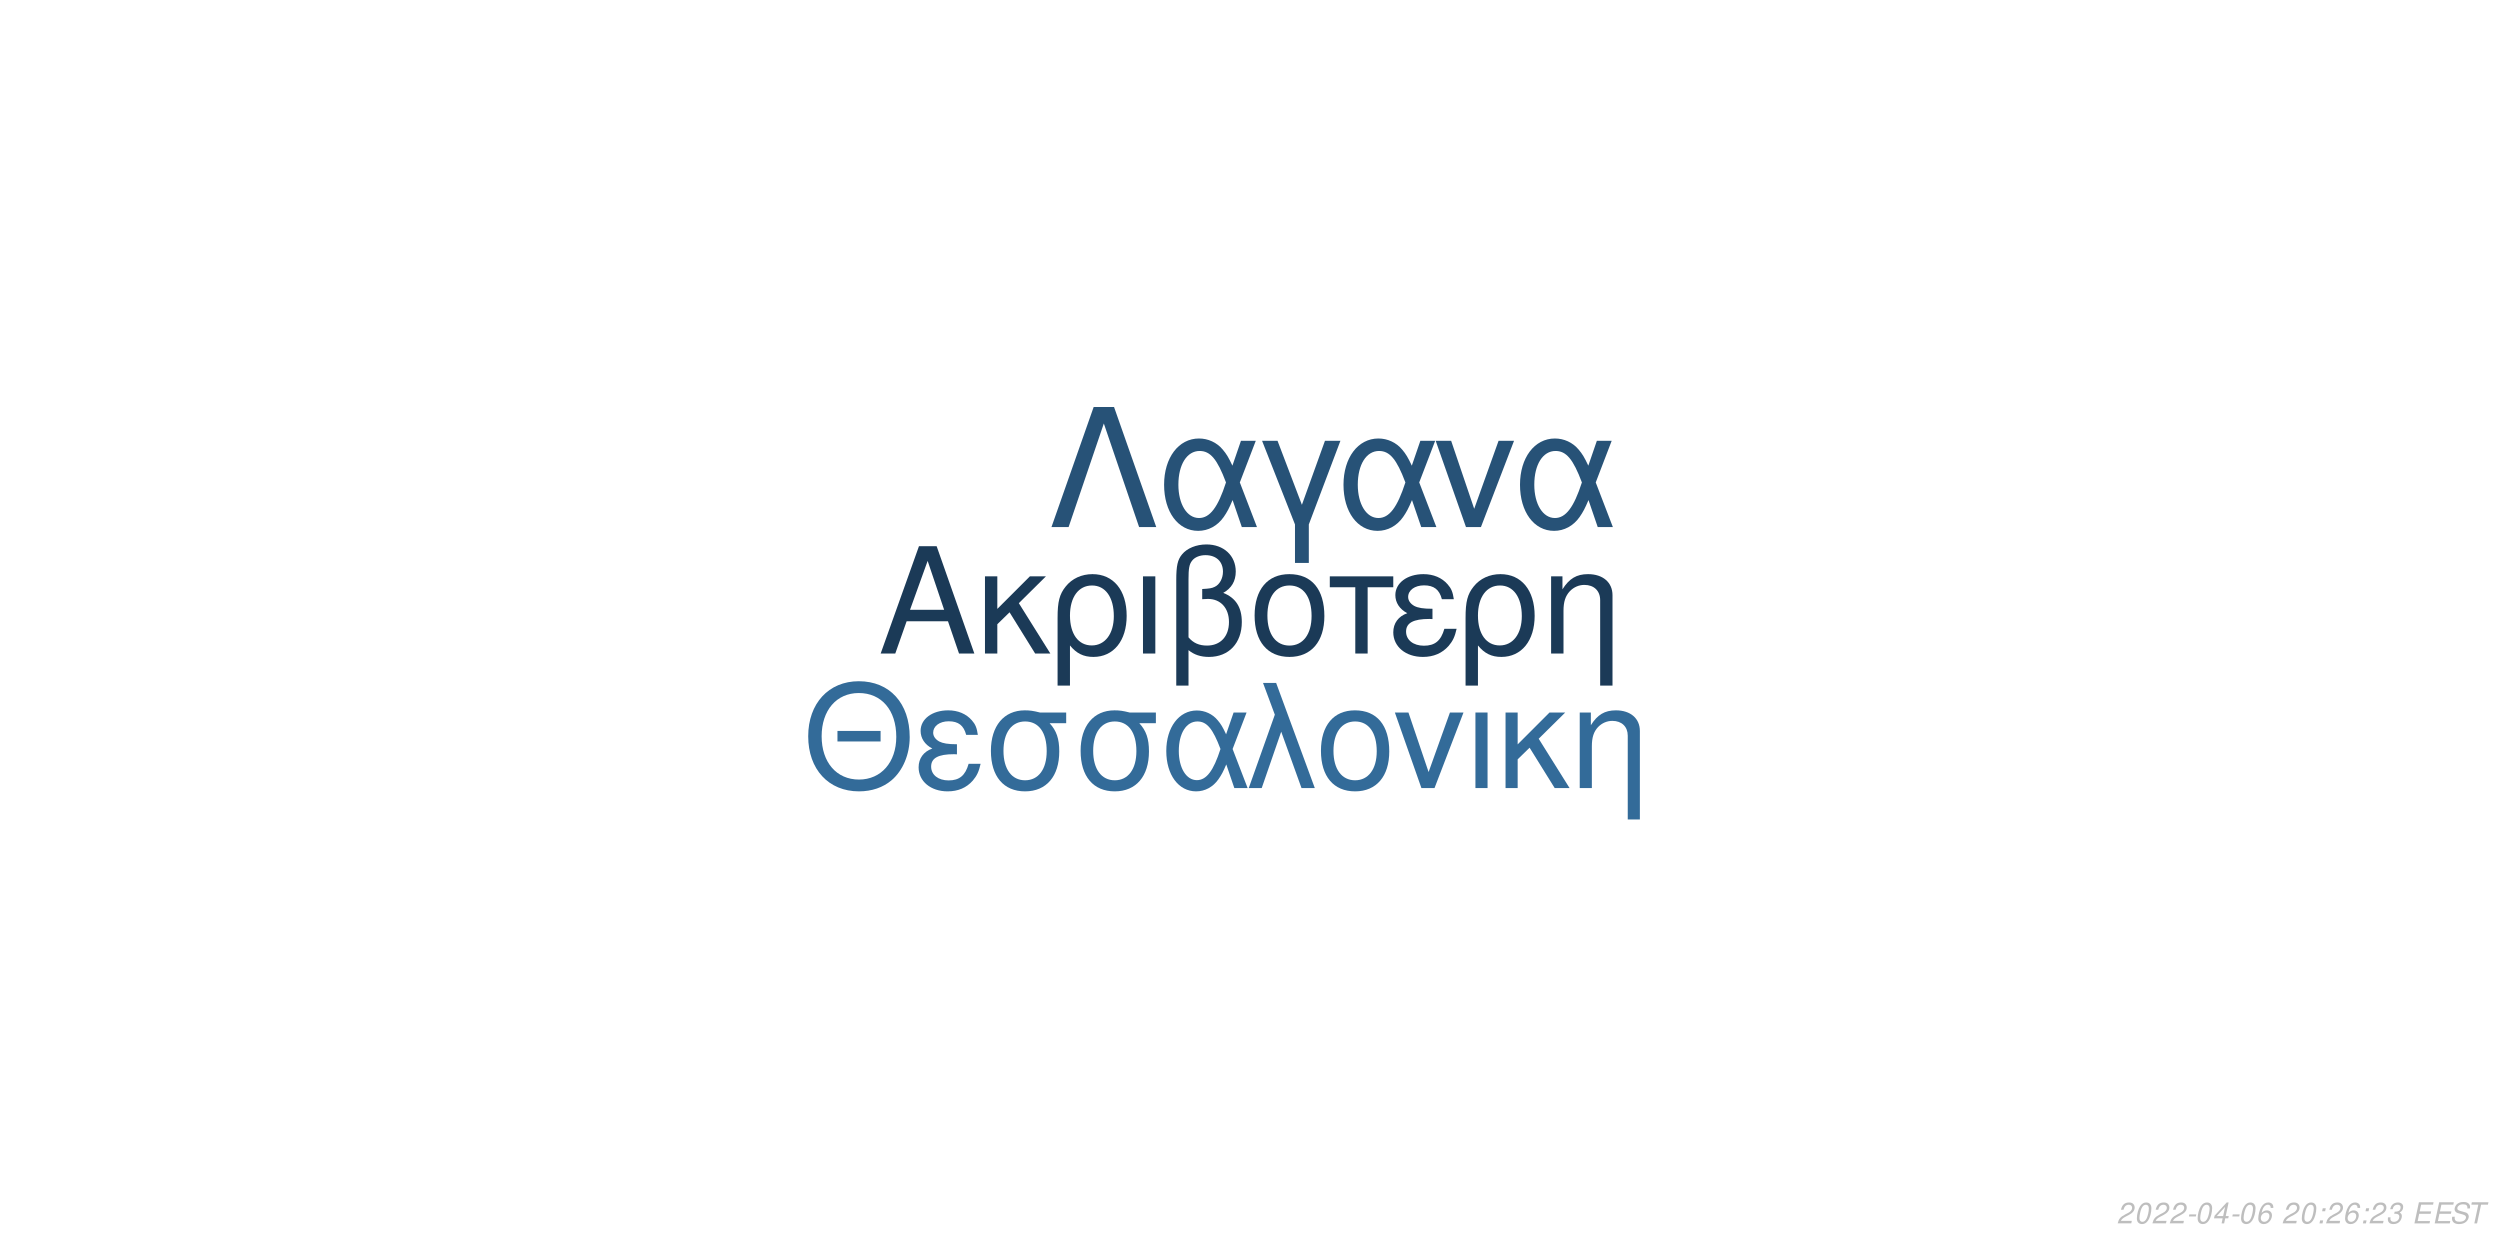
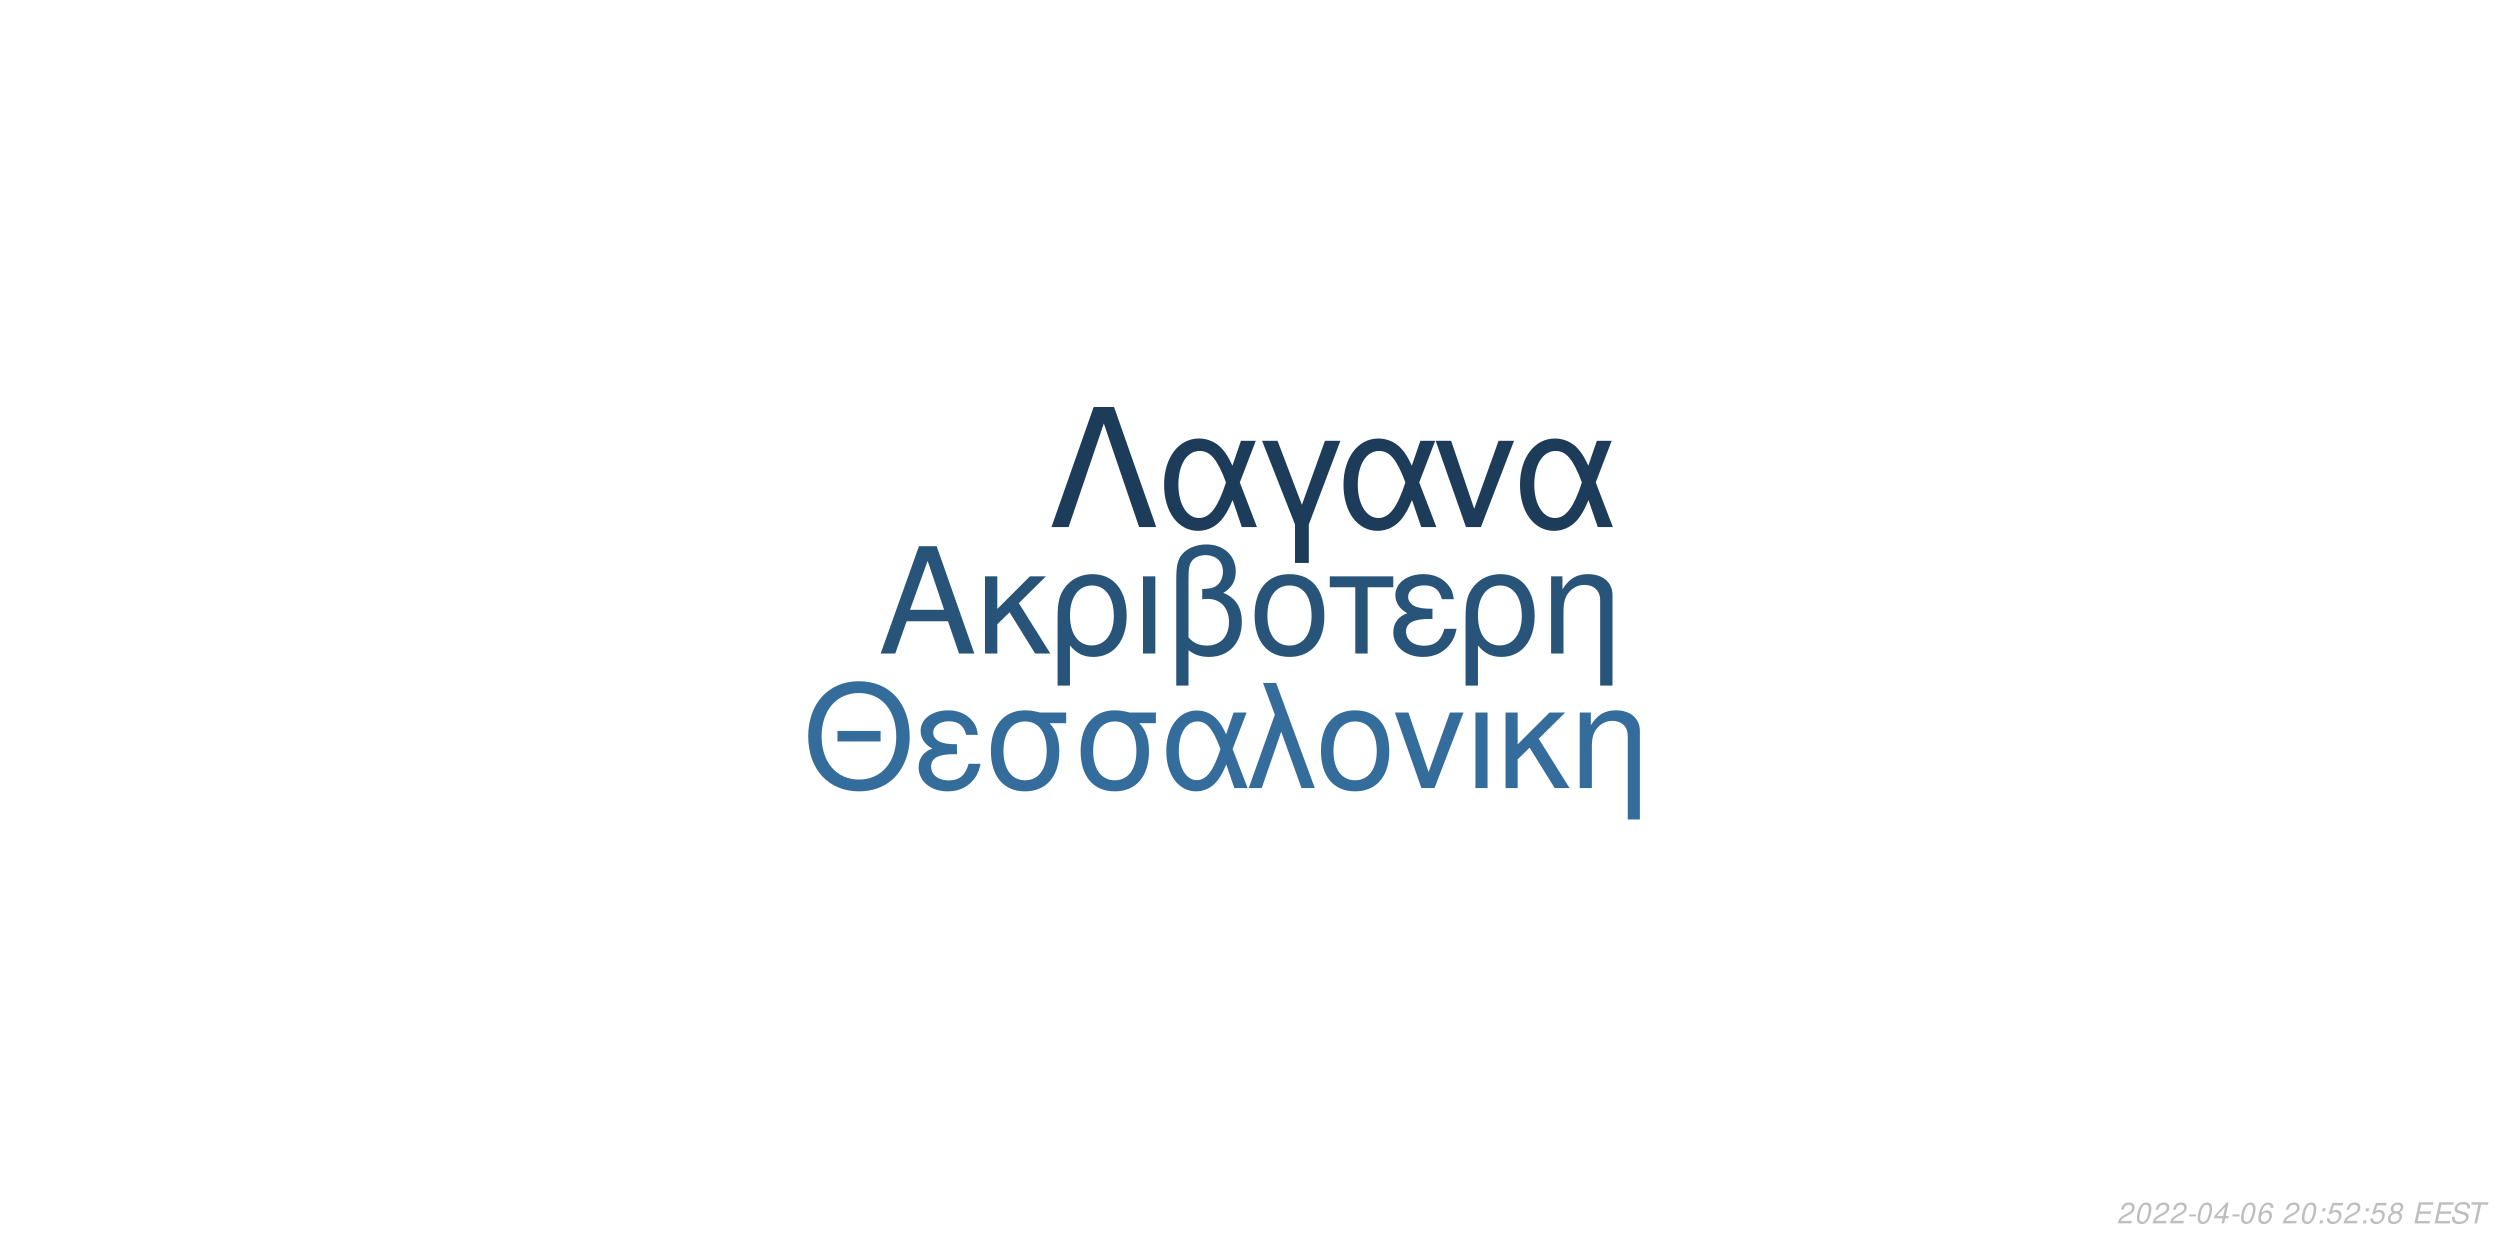
<svg xmlns="http://www.w3.org/2000/svg" xmlns:xlink="http://www.w3.org/1999/xlink" width="864pt" height="432pt" viewBox="0 0 864 432" version="1.1">
  <defs>
    <g>
      <symbol overflow="visible" id="glyph0-0">
        <path style="stroke:none;" d="" />
      </symbol>
      <symbol overflow="visible" id="glyph0-1">
        <path style="stroke:none;" d="M 24.125 -11.141 L 27.938 0 L 33.234 0 L 20.203 -37.094 L 14.094 -37.094 L 0.859 0 L 5.906 0 L 9.828 -11.141 Z M 22.797 -15.109 L 11 -15.109 L 17.094 -32.016 Z M 22.797 -15.109 " />
      </symbol>
      <symbol overflow="visible" id="glyph0-2">
        <path style="stroke:none;" d="M 7.172 -15.422 L 7.172 -26.672 L 2.906 -26.672 L 2.906 0 L 7.172 0 L 7.172 -10.125 L 11.406 -14.25 L 20.25 0 L 25.5 0 L 14.609 -17.406 L 23.969 -26.672 L 18.422 -26.672 Z M 7.172 -15.422 " />
      </symbol>
      <symbol overflow="visible" id="glyph0-3">
        <path style="stroke:none;" d="M 3 11.094 L 7.281 11.094 L 7.281 -2.797 C 9.516 -0.047 11.953 1.172 15.375 1.172 C 22.344 1.172 26.875 -4.422 26.875 -13.031 C 26.875 -21.891 22.297 -27.438 15.062 -27.438 C 11.297 -27.438 7.984 -25.906 5.797 -23.156 C 3.672 -20.516 3 -17.969 3 -12.359 Z M 14.906 -23.516 C 19.547 -23.516 22.438 -19.438 22.438 -12.922 C 22.438 -6.812 19.391 -2.797 14.812 -2.797 C 10.172 -2.797 7.281 -6.766 7.281 -13.125 C 7.281 -19.484 10.234 -23.516 14.906 -23.516 Z M 14.906 -23.516 " />
      </symbol>
      <symbol overflow="visible" id="glyph0-4">
        <path style="stroke:none;" d="M 3.516 0 L 7.781 0 L 7.781 -26.672 L 3.516 -26.672 Z M 3.516 0 " />
      </symbol>
      <symbol overflow="visible" id="glyph0-5">
        <path style="stroke:none;" d="M 4.016 11.094 L 8.25 11.094 L 8.25 -1.172 C 10.172 0.406 12.422 1.172 15.312 1.172 C 22.188 1.172 26.672 -3.609 26.672 -10.891 C 26.672 -15.984 24.578 -19.234 20.25 -20.969 C 23.109 -22.547 24.578 -25.031 24.578 -28.344 C 24.578 -33.844 20.406 -37.703 14.453 -37.703 C 10.938 -37.703 7.734 -36.391 6 -34.25 C 4.484 -32.422 4.016 -30.328 4.016 -25.391 Z M 8.25 -25.656 C 8.25 -29.359 8.5 -30.844 9.469 -32.062 C 10.375 -33.281 12.156 -34 14.094 -34 C 17.812 -34 20.156 -31.812 20.156 -28.297 C 20.156 -25.953 18.984 -23.812 17.297 -23.047 C 16.281 -22.547 15.469 -22.438 12.984 -22.297 L 12.984 -18.781 C 13.734 -18.828 14.344 -18.875 14.969 -18.875 C 19.344 -18.875 22.234 -15.719 22.234 -10.891 C 22.234 -5.906 19.281 -2.75 14.656 -2.75 C 11.953 -2.75 9.922 -3.609 8.25 -5.594 Z M 8.25 -25.656 " />
      </symbol>
      <symbol overflow="visible" id="glyph0-6">
        <path style="stroke:none;" d="M 14.094 -27.438 C 6.562 -27.438 2.094 -22.094 2.094 -13.125 C 2.094 -4.125 6.562 1.172 14.141 1.172 C 21.672 1.172 26.203 -4.172 26.203 -12.922 C 26.203 -22.188 21.828 -27.438 14.094 -27.438 Z M 14.141 -23.516 C 18.938 -23.516 21.781 -19.594 21.781 -12.984 C 21.781 -6.672 18.828 -2.75 14.141 -2.75 C 9.422 -2.75 6.516 -6.672 6.516 -13.125 C 6.516 -19.594 9.422 -23.516 14.141 -23.516 Z M 14.141 -23.516 " />
      </symbol>
      <symbol overflow="visible" id="glyph0-7">
        <path style="stroke:none;" d="M 7.891 0 L 12.156 0 L 12.156 -22.906 L 21.016 -22.906 L 21.016 -26.672 L -0.922 -26.672 L -0.922 -22.906 L 7.891 -22.906 Z M 7.891 0 " />
      </symbol>
      <symbol overflow="visible" id="glyph0-8">
        <path style="stroke:none;" d="M 14.562 -15.469 C 11.344 -15.469 9.562 -15.781 8.297 -16.438 C 6.922 -17.203 6.156 -18.328 6.156 -19.547 C 6.156 -21.891 8.453 -23.562 11.656 -23.562 C 15.062 -23.562 16.953 -22.094 17.812 -18.781 L 21.938 -18.781 C 21.578 -21.266 21.062 -22.5 19.797 -23.922 C 17.812 -26.203 14.906 -27.438 11.453 -27.438 C 5.797 -27.438 1.734 -24.375 1.734 -20.203 C 1.734 -17.609 3.156 -15.375 5.859 -13.938 C 2.797 -12.875 1.016 -10.484 1.016 -7.328 C 1.016 -2.391 5.297 1.172 11.25 1.172 C 14.969 1.172 17.906 -0.109 20.156 -2.641 C 21.578 -4.328 22.297 -5.797 22.906 -8.547 L 18.672 -8.547 C 17.5 -4.422 15.422 -2.703 11.609 -2.703 C 7.938 -2.703 5.438 -4.688 5.438 -7.578 C 5.438 -10.578 7.938 -11.953 13.484 -11.953 C 13.641 -11.953 14.094 -11.953 14.562 -11.906 Z M 14.562 -15.469 " />
      </symbol>
      <symbol overflow="visible" id="glyph0-9">
        <path style="stroke:none;" d="M 3.562 -26.672 L 3.562 0 L 7.844 0 L 7.844 -14.703 C 7.844 -17.906 8.5 -19.891 10.031 -21.531 C 11.406 -22.953 13.188 -23.719 15.062 -23.719 C 18.375 -23.719 20.516 -21.672 20.516 -18.469 L 20.516 11.094 L 24.781 11.094 L 24.781 -20.156 C 24.781 -24.578 21.469 -27.438 16.328 -27.438 C 12.359 -27.438 9.828 -25.906 7.484 -22.188 L 7.484 -26.672 Z M 3.562 -26.672 " />
      </symbol>
      <symbol overflow="visible" id="glyph1-0">
        <path style="stroke:none;" d="" />
      </symbol>
      <symbol overflow="visible" id="glyph1-1">
        <path style="stroke:none;" d="M 26.859 -19.734 L 11.953 -19.734 L 11.953 -16.094 L 26.859 -16.094 Z M 19.328 -36.922 C 8.922 -36.922 1.844 -29.25 1.844 -17.891 C 1.844 -6.484 8.875 1.141 19.391 1.141 C 23.812 1.141 27.703 -0.203 30.641 -2.688 C 34.578 -6.031 36.922 -11.656 36.922 -17.594 C 36.922 -29.297 30 -36.922 19.328 -36.922 Z M 19.328 -32.844 C 27.203 -32.844 32.281 -26.906 32.281 -17.688 C 32.281 -8.922 27.062 -2.938 19.391 -2.938 C 11.609 -2.938 6.484 -8.922 6.484 -17.891 C 6.484 -26.859 11.609 -32.844 19.328 -32.844 Z M 19.328 -32.844 " />
      </symbol>
      <symbol overflow="visible" id="glyph1-2">
        <path style="stroke:none;" d="M 14.25 -15.141 C 11.109 -15.141 9.375 -15.453 8.125 -16.094 C 6.781 -16.844 6.031 -17.938 6.031 -19.141 C 6.031 -21.422 8.266 -23.078 11.406 -23.078 C 14.75 -23.078 16.594 -21.625 17.438 -18.391 L 21.469 -18.391 C 21.125 -20.828 20.625 -22.031 19.391 -23.422 C 17.438 -25.656 14.594 -26.859 11.219 -26.859 C 5.688 -26.859 1.688 -23.875 1.688 -19.781 C 1.688 -17.234 3.094 -15.047 5.734 -13.656 C 2.734 -12.609 1 -10.266 1 -7.172 C 1 -2.344 5.188 1.141 11.016 1.141 C 14.656 1.141 17.547 -0.094 19.734 -2.594 C 21.125 -4.234 21.828 -5.688 22.422 -8.375 L 18.281 -8.375 C 17.141 -4.328 15.094 -2.641 11.359 -2.641 C 7.766 -2.641 5.328 -4.578 5.328 -7.422 C 5.328 -10.359 7.766 -11.703 13.203 -11.703 C 13.359 -11.703 13.797 -11.703 14.25 -11.656 Z M 14.25 -15.141 " />
      </symbol>
      <symbol overflow="visible" id="glyph1-3">
        <path style="stroke:none;" d="M 29 -26.109 L 19.938 -26.109 C 17.594 -26.703 16.438 -26.859 14.703 -26.859 C 7.469 -26.859 2.984 -21.469 2.984 -12.859 C 2.984 -4.031 7.375 1.141 14.797 1.141 C 22.172 1.141 26.609 -4.078 26.609 -12.656 C 26.609 -17.047 25.656 -19.828 23.266 -22.422 L 29 -22.422 Z M 14.797 -23.016 C 19.531 -23.016 22.266 -19.234 22.266 -12.75 C 22.266 -6.531 19.438 -2.688 14.797 -2.688 C 10.172 -2.688 7.328 -6.531 7.328 -12.859 C 7.328 -19.188 10.172 -23.016 14.797 -23.016 Z M 14.797 -23.016 " />
      </symbol>
      <symbol overflow="visible" id="glyph1-4">
        <path style="stroke:none;" d="M 29.344 -26.109 L 24.859 -26.109 L 22.266 -18.578 C 21.125 -21.031 20.484 -22.125 19.328 -23.469 C 17.547 -25.609 14.906 -26.812 12.156 -26.812 C 5.984 -26.812 1.594 -20.984 1.594 -12.812 C 1.594 -4.578 5.828 1.141 11.906 1.141 C 14.953 1.141 17.734 -0.344 19.625 -3.047 C 20.672 -4.531 21.281 -5.688 22.328 -8.172 L 25.109 0 L 29.703 0 L 24.516 -13.5 Z M 20.328 -13.5 C 17.891 -5.922 15.453 -2.734 12.156 -2.734 C 8.516 -2.734 5.922 -6.922 5.922 -12.812 C 5.922 -18.938 8.516 -23.016 12.359 -23.016 C 15.594 -23.016 17.688 -20.531 20.328 -13.5 Z M 20.328 -13.5 " />
      </symbol>
      <symbol overflow="visible" id="glyph1-5">
        <path style="stroke:none;" d="M 1.094 0 L 5.578 0 L 12.312 -19.484 L 19.328 0 L 23.922 0 L 10.562 -36.328 L 6.031 -36.328 L 10.109 -25.359 Z M 1.094 0 " />
      </symbol>
      <symbol overflow="visible" id="glyph1-6">
        <path style="stroke:none;" d="M 13.797 -26.859 C 6.422 -26.859 2.047 -21.625 2.047 -12.859 C 2.047 -4.031 6.422 1.141 13.859 1.141 C 21.234 1.141 25.656 -4.078 25.656 -12.656 C 25.656 -21.719 21.375 -26.859 13.797 -26.859 Z M 13.859 -23.016 C 18.531 -23.016 21.328 -19.188 21.328 -12.703 C 21.328 -6.531 18.438 -2.688 13.859 -2.688 C 9.219 -2.688 6.375 -6.531 6.375 -12.859 C 6.375 -19.188 9.219 -23.016 13.859 -23.016 Z M 13.859 -23.016 " />
      </symbol>
      <symbol overflow="visible" id="glyph1-7">
        <path style="stroke:none;" d="M 14.297 0 L 24.312 -26.109 L 19.625 -26.109 L 12.25 -5.531 L 5.281 -26.109 L 0.594 -26.109 L 9.766 0 Z M 14.297 0 " />
      </symbol>
      <symbol overflow="visible" id="glyph1-8">
        <path style="stroke:none;" d="M 3.438 0 L 7.625 0 L 7.625 -26.109 L 3.438 -26.109 Z M 3.438 0 " />
      </symbol>
      <symbol overflow="visible" id="glyph1-9">
        <path style="stroke:none;" d="M 7.031 -15.094 L 7.031 -26.109 L 2.844 -26.109 L 2.844 0 L 7.031 0 L 7.031 -9.922 L 11.156 -13.953 L 19.828 0 L 24.969 0 L 14.297 -17.047 L 23.469 -26.109 L 18.031 -26.109 Z M 7.031 -15.094 " />
      </symbol>
      <symbol overflow="visible" id="glyph1-10">
        <path style="stroke:none;" d="M 3.484 -26.109 L 3.484 0 L 7.672 0 L 7.672 -14.406 C 7.672 -17.547 8.328 -19.484 9.812 -21.078 C 11.156 -22.469 12.906 -23.219 14.75 -23.219 C 17.984 -23.219 20.078 -21.234 20.078 -18.094 L 20.078 10.859 L 24.266 10.859 L 24.266 -19.734 C 24.266 -24.062 21.031 -26.859 16 -26.859 C 12.109 -26.859 9.609 -25.359 7.328 -21.719 L 7.328 -26.109 Z M 3.484 -26.109 " />
      </symbol>
      <symbol overflow="visible" id="glyph2-0">
        <path style="stroke:none;" d="" />
      </symbol>
      <symbol overflow="visible" id="glyph2-1">
        <path style="stroke:none;" d="M 22.531 -41.484 L 15.484 -41.484 L 0.906 0 L 6.828 0 L 19 -35.797 L 31.188 0 L 37.109 0 Z M 22.531 -41.484 " />
      </symbol>
      <symbol overflow="visible" id="glyph2-2">
        <path style="stroke:none;" d="M 33.516 -29.812 L 28.391 -29.812 L 25.438 -21.219 C 24.125 -24.016 23.391 -25.266 22.078 -26.797 C 20.031 -29.25 17.016 -30.609 13.891 -30.609 C 6.828 -30.609 1.828 -23.953 1.828 -14.625 C 1.828 -5.234 6.656 1.312 13.594 1.312 C 17.078 1.312 20.266 -0.391 22.422 -3.469 C 23.609 -5.172 24.297 -6.484 25.5 -9.328 L 28.688 0 L 33.922 0 L 28 -15.422 Z M 23.219 -15.422 C 20.422 -6.766 17.641 -3.125 13.891 -3.125 C 9.734 -3.125 6.766 -7.906 6.766 -14.625 C 6.766 -21.625 9.734 -26.297 14.109 -26.297 C 17.812 -26.297 20.203 -23.453 23.219 -15.422 Z M 23.219 -15.422 " />
      </symbol>
      <symbol overflow="visible" id="glyph2-3">
        <path style="stroke:none;" d="M 12.062 12.406 L 16.844 12.406 L 16.844 -0.906 L 27.766 -29.812 L 22.422 -29.812 L 14.453 -7.688 L 6.031 -29.812 L 0.688 -29.812 L 12.062 -0.906 Z M 12.062 12.406 " />
      </symbol>
      <symbol overflow="visible" id="glyph2-4">
        <path style="stroke:none;" d="M 16.328 0 L 27.766 -29.812 L 22.422 -29.812 L 14 -6.312 L 6.031 -29.812 L 0.688 -29.812 L 11.156 0 Z M 16.328 0 " />
      </symbol>
      <symbol overflow="visible" id="glyph3-0">
        <path style="stroke:none;" d="" />
      </symbol>
      <symbol overflow="visible" id="glyph3-1">
        <path style="stroke:none;" d="M 5.234 -0.875 L 1.469 -0.875 C 1.641 -1.375 2.203 -1.891 3.109 -2.344 L 4.234 -2.938 C 5.562 -3.625 6.219 -4.469 6.219 -5.484 C 6.219 -5.938 6.062 -6.359 5.797 -6.656 C 5.469 -7.047 4.984 -7.234 4.312 -7.234 C 2.766 -7.234 1.891 -6.453 1.484 -4.734 L 2.375 -4.734 C 2.484 -5.188 2.609 -5.484 2.797 -5.75 C 3.094 -6.203 3.609 -6.453 4.188 -6.453 C 4.891 -6.453 5.344 -6.031 5.344 -5.375 C 5.344 -4.703 4.859 -4.094 4.016 -3.656 L 2.984 -3.125 C 1.234 -2.188 0.797 -1.656 0.344 -0.016 L 5.047 -0.016 Z M 5.234 -0.875 " />
      </symbol>
      <symbol overflow="visible" id="glyph3-2">
        <path style="stroke:none;" d="M 4.203 -7.234 C 3.375 -7.234 2.688 -6.812 2.125 -5.984 C 1.484 -5.047 0.984 -3.188 0.984 -1.734 C 0.984 -1.109 1.172 -0.562 1.484 -0.266 C 1.797 0.047 2.281 0.234 2.766 0.234 C 3.625 0.234 4.281 -0.156 4.859 -1.016 C 5.516 -1.953 6 -3.797 6 -5.266 C 6 -6.5 5.328 -7.234 4.203 -7.234 Z M 4.094 -6.453 C 4.734 -6.453 5.125 -5.984 5.125 -5.156 C 5.125 -4.203 4.781 -2.625 4.406 -1.812 C 3.984 -0.938 3.516 -0.547 2.875 -0.547 C 2.25 -0.547 1.875 -1.031 1.875 -1.828 C 1.875 -2.797 2.203 -4.344 2.594 -5.203 C 2.984 -6.047 3.453 -6.453 4.094 -6.453 Z M 4.094 -6.453 " />
      </symbol>
      <symbol overflow="visible" id="glyph3-3">
        <path style="stroke:none;" d="M 3.516 -3.125 L 1.125 -3.125 L 0.969 -2.406 L 3.359 -2.406 Z M 3.516 -3.125 " />
      </symbol>
      <symbol overflow="visible" id="glyph3-4">
        <path style="stroke:none;" d="M 3.625 -1.75 L 3.266 0 L 4.141 0 L 4.516 -1.75 L 5.562 -1.75 L 5.734 -2.531 L 4.688 -2.531 L 5.688 -7.234 L 5.016 -7.234 L 0.844 -2.672 L 0.641 -1.75 Z M 3.797 -2.531 L 1.594 -2.531 L 4.469 -5.703 Z M 3.797 -2.531 " />
      </symbol>
      <symbol overflow="visible" id="glyph3-5">
        <path style="stroke:none;" d="M 6.125 -5.344 L 6.141 -5.625 C 6.141 -6.609 5.453 -7.234 4.391 -7.234 C 3.438 -7.234 2.641 -6.719 2.016 -5.703 C 1.422 -4.781 0.938 -2.953 0.938 -1.688 C 0.938 -0.516 1.688 0.234 2.859 0.234 C 3.703 0.234 4.438 -0.156 5 -0.875 C 5.406 -1.422 5.672 -2.156 5.672 -2.766 C 5.672 -3.812 4.969 -4.5 3.906 -4.5 C 3.234 -4.5 2.672 -4.234 2.094 -3.625 C 2.406 -5.375 3.234 -6.453 4.25 -6.453 C 4.703 -6.453 5.062 -6.234 5.172 -5.844 C 5.203 -5.719 5.234 -5.578 5.25 -5.344 Z M 3.656 -3.734 C 4.344 -3.734 4.797 -3.281 4.797 -2.625 C 4.797 -1.469 3.984 -0.547 2.984 -0.547 C 2.297 -0.547 1.812 -1.047 1.812 -1.766 C 1.812 -2.859 2.625 -3.734 3.656 -3.734 Z M 3.656 -3.734 " />
      </symbol>
      <symbol overflow="visible" id="glyph3-6">
        <path style="stroke:none;" d="" />
      </symbol>
      <symbol overflow="visible" id="glyph3-7">
        <path style="stroke:none;" d="M 2.359 -1.031 L 1.312 -1.031 L 1.094 0 L 2.141 0 Z M 3.266 -5.234 L 2.219 -5.234 L 2 -4.203 L 3.047 -4.203 Z M 3.266 -5.234 " />
      </symbol>
      <symbol overflow="visible" id="glyph3-8">
-         <path style="stroke:none;" d="M 2.922 -3.312 C 3.125 -3.344 3.234 -3.344 3.375 -3.344 C 4.203 -3.344 4.688 -3 4.688 -2.406 C 4.688 -1.312 3.906 -0.547 2.781 -0.547 C 2.047 -0.547 1.594 -0.938 1.594 -1.562 C 1.594 -1.719 1.609 -1.844 1.656 -2.094 L 0.766 -2.094 C 0.734 -1.797 0.719 -1.641 0.719 -1.469 C 0.719 -0.375 1.406 0.234 2.641 0.234 C 3.547 0.234 4.297 -0.078 4.812 -0.656 C 5.266 -1.156 5.562 -1.875 5.562 -2.547 C 5.562 -3.125 5.344 -3.453 4.797 -3.734 C 5.641 -4.234 6.016 -4.844 6.016 -5.734 C 6.016 -6.656 5.312 -7.234 4.203 -7.234 C 3.375 -7.234 2.672 -6.938 2.188 -6.375 C 1.891 -6.031 1.703 -5.641 1.516 -4.906 L 2.391 -4.906 C 2.5 -5.359 2.594 -5.594 2.734 -5.812 C 3.047 -6.234 3.516 -6.453 4.078 -6.453 C 4.734 -6.453 5.141 -6.125 5.141 -5.578 C 5.141 -5.188 5.016 -4.797 4.797 -4.547 C 4.516 -4.234 4 -4.062 3.266 -4.062 L 3.078 -4.062 Z M 2.922 -3.312 " />
+         <path style="stroke:none;" d="M 6.297 -7.094 L 2.594 -7.094 L 1.234 -3.234 L 2.047 -3.234 C 2.656 -3.766 2.938 -3.906 3.531 -3.906 C 4.328 -3.906 4.797 -3.453 4.797 -2.688 C 4.797 -1.438 3.969 -0.547 2.828 -0.547 C 2.031 -0.547 1.609 -0.938 1.578 -1.734 L 0.703 -1.734 L 0.703 -1.516 C 0.703 -0.938 0.844 -0.547 1.188 -0.266 C 1.562 0.062 2.078 0.234 2.703 0.234 C 3.656 0.234 4.391 -0.156 4.984 -0.922 C 5.422 -1.5 5.672 -2.234 5.672 -2.953 C 5.672 -4 4.938 -4.672 3.812 -4.672 C 3.328 -4.672 2.906 -4.547 2.406 -4.234 L 3.109 -6.219 L 6.109 -6.219 Z M 6.297 -7.094 " />
      </symbol>
      <symbol overflow="visible" id="glyph3-9">
+         <path style="stroke:none;" d="M 4.766 -3.797 C 5.078 -3.969 5.234 -4.078 5.438 -4.234 C 5.812 -4.594 6.062 -5.172 6.062 -5.734 C 6.062 -6.625 5.344 -7.234 4.266 -7.234 C 2.812 -7.234 1.703 -6.219 1.703 -4.875 C 1.703 -4.406 1.875 -4.125 2.359 -3.812 C 1.297 -3.312 0.75 -2.516 0.75 -1.469 C 0.75 -0.438 1.547 0.234 2.812 0.234 C 3.656 0.234 4.359 -0.094 4.938 -0.734 C 5.359 -1.234 5.609 -1.859 5.609 -2.438 C 5.609 -3.047 5.312 -3.516 4.766 -3.797 Z M 4.109 -6.453 C 4.797 -6.453 5.188 -6.125 5.188 -5.578 C 5.188 -5.266 5.062 -4.922 4.859 -4.672 C 4.562 -4.312 4.188 -4.156 3.656 -4.156 C 2.984 -4.156 2.594 -4.453 2.594 -4.984 C 2.594 -5.859 3.203 -6.453 4.109 -6.453 Z M 3.453 -3.406 C 4.234 -3.406 4.734 -2.984 4.734 -2.312 C 4.734 -1.312 3.922 -0.547 2.875 -0.547 C 2.125 -0.547 1.625 -0.969 1.625 -1.625 C 1.625 -2.609 2.438 -3.406 3.453 -3.406 Z M 3.453 -3.406 " />
+       </symbol>
+       <symbol overflow="visible" id="glyph3-10">
        <path style="stroke:none;" d="M 2.547 -3.312 L 6.5 -3.312 L 6.688 -4.141 L 2.719 -4.141 L 3.219 -6.469 L 7.344 -6.469 L 7.516 -7.297 L 2.453 -7.297 L 0.906 0 L 6.125 0 L 6.297 -0.812 L 2.016 -0.812 Z M 2.547 -3.312 " />
      </symbol>
-       <symbol overflow="visible" id="glyph3-10">
+       <symbol overflow="visible" id="glyph3-11">
        <path style="stroke:none;" d="M 7.062 -5.156 C 7.125 -5.438 7.141 -5.562 7.141 -5.703 C 7.141 -6.156 6.938 -6.594 6.594 -6.891 C 6.188 -7.25 5.656 -7.406 4.875 -7.406 C 3.844 -7.406 3.047 -7.125 2.5 -6.562 C 2.094 -6.141 1.781 -5.438 1.781 -4.922 C 1.781 -4.297 2.219 -3.766 2.891 -3.562 L 4.594 -3.094 C 5.406 -2.859 5.734 -2.578 5.734 -2.094 C 5.734 -1.781 5.547 -1.406 5.266 -1.141 C 4.844 -0.766 4.266 -0.578 3.453 -0.578 C 2.328 -0.578 1.812 -0.984 1.812 -1.906 C 1.812 -2.047 1.812 -2.125 1.844 -2.312 L 0.984 -2.312 C 0.906 -2.062 0.891 -1.906 0.891 -1.688 C 0.891 -0.484 1.797 0.234 3.297 0.234 C 4.359 0.234 5.234 -0.062 5.812 -0.609 C 6.344 -1.078 6.688 -1.797 6.688 -2.375 C 6.688 -2.641 6.609 -2.906 6.453 -3.156 C 6.234 -3.5 5.938 -3.703 5.469 -3.828 L 3.75 -4.312 C 2.984 -4.547 2.734 -4.734 2.734 -5.188 C 2.734 -5.547 2.875 -5.844 3.188 -6.109 C 3.547 -6.438 4.031 -6.594 4.703 -6.594 C 5.266 -6.594 5.688 -6.484 5.906 -6.297 C 6.094 -6.125 6.219 -5.797 6.219 -5.516 C 6.219 -5.422 6.203 -5.344 6.188 -5.156 Z M 7.062 -5.156 " />
      </symbol>
-       <symbol overflow="visible" id="glyph3-11">
+       <symbol overflow="visible" id="glyph3-12">
        <path style="stroke:none;" d="M 4.938 -6.469 L 7.312 -6.469 L 7.484 -7.297 L 1.75 -7.297 L 1.578 -6.469 L 3.984 -6.469 L 2.609 0 L 3.547 0 Z M 4.938 -6.469 " />
      </symbol>
    </g>
  </defs>
  <g id="surface1">
    <rect x="0" y="0" width="864" height="432" style="fill:rgb(100%,100%,100%);fill-opacity:1;stroke:none;" />
-     <g style="fill:rgb(10.588%,22.745%,34.118%);fill-opacity:1;">
+     <g style="fill:rgb(15.686%,32.941%,47.843%);fill-opacity:1;">
      <use xlink:href="#glyph0-1" x="303.5" y="225.861" />
      <use xlink:href="#glyph0-2" x="337.5" y="225.861" />
      <use xlink:href="#glyph0-3" x="362.5" y="225.861" />
      <use xlink:href="#glyph0-4" x="391.5" y="225.861" />
      <use xlink:href="#glyph0-5" x="402.5" y="225.861" />
      <use xlink:href="#glyph0-6" x="431.5" y="225.861" />
      <use xlink:href="#glyph0-7" x="460.5" y="225.861" />
      <use xlink:href="#glyph0-8" x="480.5" y="225.861" />
      <use xlink:href="#glyph0-3" x="503.5" y="225.861" />
      <use xlink:href="#glyph0-9" x="532.5" y="225.861" />
    </g>
-     <g style="fill:rgb(20%,41.961%,60%);fill-opacity:1;">
+     <g style="fill:rgb(20.392%,42.353%,60.784%);fill-opacity:1;">
      <use xlink:href="#glyph1-1" x="277.473" y="272.354" />
      <use xlink:href="#glyph1-2" x="316.473" y="272.354" />
      <use xlink:href="#glyph1-3" x="339.473" y="272.354" />
      <use xlink:href="#glyph1-3" x="370.473" y="272.354" />
      <use xlink:href="#glyph1-4" x="401.473" y="272.354" />
      <use xlink:href="#glyph1-5" x="430.473" y="272.354" />
      <use xlink:href="#glyph1-6" x="454.473" y="272.354" />
      <use xlink:href="#glyph1-7" x="481.473" y="272.354" />
      <use xlink:href="#glyph1-8" x="506.473" y="272.354" />
      <use xlink:href="#glyph1-9" x="517.473" y="272.354" />
      <use xlink:href="#glyph1-10" x="542.473" y="272.354" />
    </g>
-     <g style="fill:rgb(15.294%,32.157%,46.667%);fill-opacity:1;">
+     <g style="fill:rgb(10.98%,23.529%,35.294%);fill-opacity:1;">
      <use xlink:href="#glyph2-1" x="362.484" y="182.152" />
      <use xlink:href="#glyph2-2" x="400.484" y="182.152" />
      <use xlink:href="#glyph2-3" x="435.484" y="182.152" />
      <use xlink:href="#glyph2-2" x="462.484" y="182.152" />
      <use xlink:href="#glyph2-4" x="495.484" y="182.152" />
      <use xlink:href="#glyph2-2" x="523.484" y="182.152" />
    </g>
    <g style="fill:rgb(74.51%,74.51%,74.51%);fill-opacity:1;">
      <use xlink:href="#glyph3-1" x="731.52" y="422.81" />
      <use xlink:href="#glyph3-2" x="737.52" y="422.81" />
      <use xlink:href="#glyph3-1" x="743.52" y="422.81" />
      <use xlink:href="#glyph3-1" x="749.52" y="422.81" />
      <use xlink:href="#glyph3-3" x="755.52" y="422.81" />
      <use xlink:href="#glyph3-2" x="758.52" y="422.81" />
      <use xlink:href="#glyph3-4" x="764.52" y="422.81" />
      <use xlink:href="#glyph3-3" x="770.52" y="422.81" />
      <use xlink:href="#glyph3-2" x="773.52" y="422.81" />
      <use xlink:href="#glyph3-5" x="779.52" y="422.81" />
      <use xlink:href="#glyph3-6" x="785.52" y="422.81" />
      <use xlink:href="#glyph3-1" x="788.52" y="422.81" />
      <use xlink:href="#glyph3-2" x="794.52" y="422.81" />
      <use xlink:href="#glyph3-7" x="800.52" y="422.81" />
-       <use xlink:href="#glyph3-1" x="803.52" y="422.81" />
-       <use xlink:href="#glyph3-5" x="809.52" y="422.81" />
+       <use xlink:href="#glyph3-8" x="803.52" y="422.81" />
+       <use xlink:href="#glyph3-1" x="809.52" y="422.81" />
      <use xlink:href="#glyph3-7" x="815.52" y="422.81" />
-       <use xlink:href="#glyph3-1" x="818.52" y="422.81" />
-       <use xlink:href="#glyph3-8" x="824.52" y="422.81" />
+       <use xlink:href="#glyph3-8" x="818.52" y="422.81" />
+       <use xlink:href="#glyph3-9" x="824.52" y="422.81" />
      <use xlink:href="#glyph3-6" x="830.52" y="422.81" />
-       <use xlink:href="#glyph3-9" x="833.52" y="422.81" />
-       <use xlink:href="#glyph3-9" x="840.52" y="422.81" />
-       <use xlink:href="#glyph3-10" x="846.52" y="422.81" />
-       <use xlink:href="#glyph3-11" x="852.52" y="422.81" />
+       <use xlink:href="#glyph3-10" x="833.52" y="422.81" />
+       <use xlink:href="#glyph3-10" x="840.52" y="422.81" />
+       <use xlink:href="#glyph3-11" x="846.52" y="422.81" />
+       <use xlink:href="#glyph3-12" x="852.52" y="422.81" />
    </g>
  </g>
</svg>
